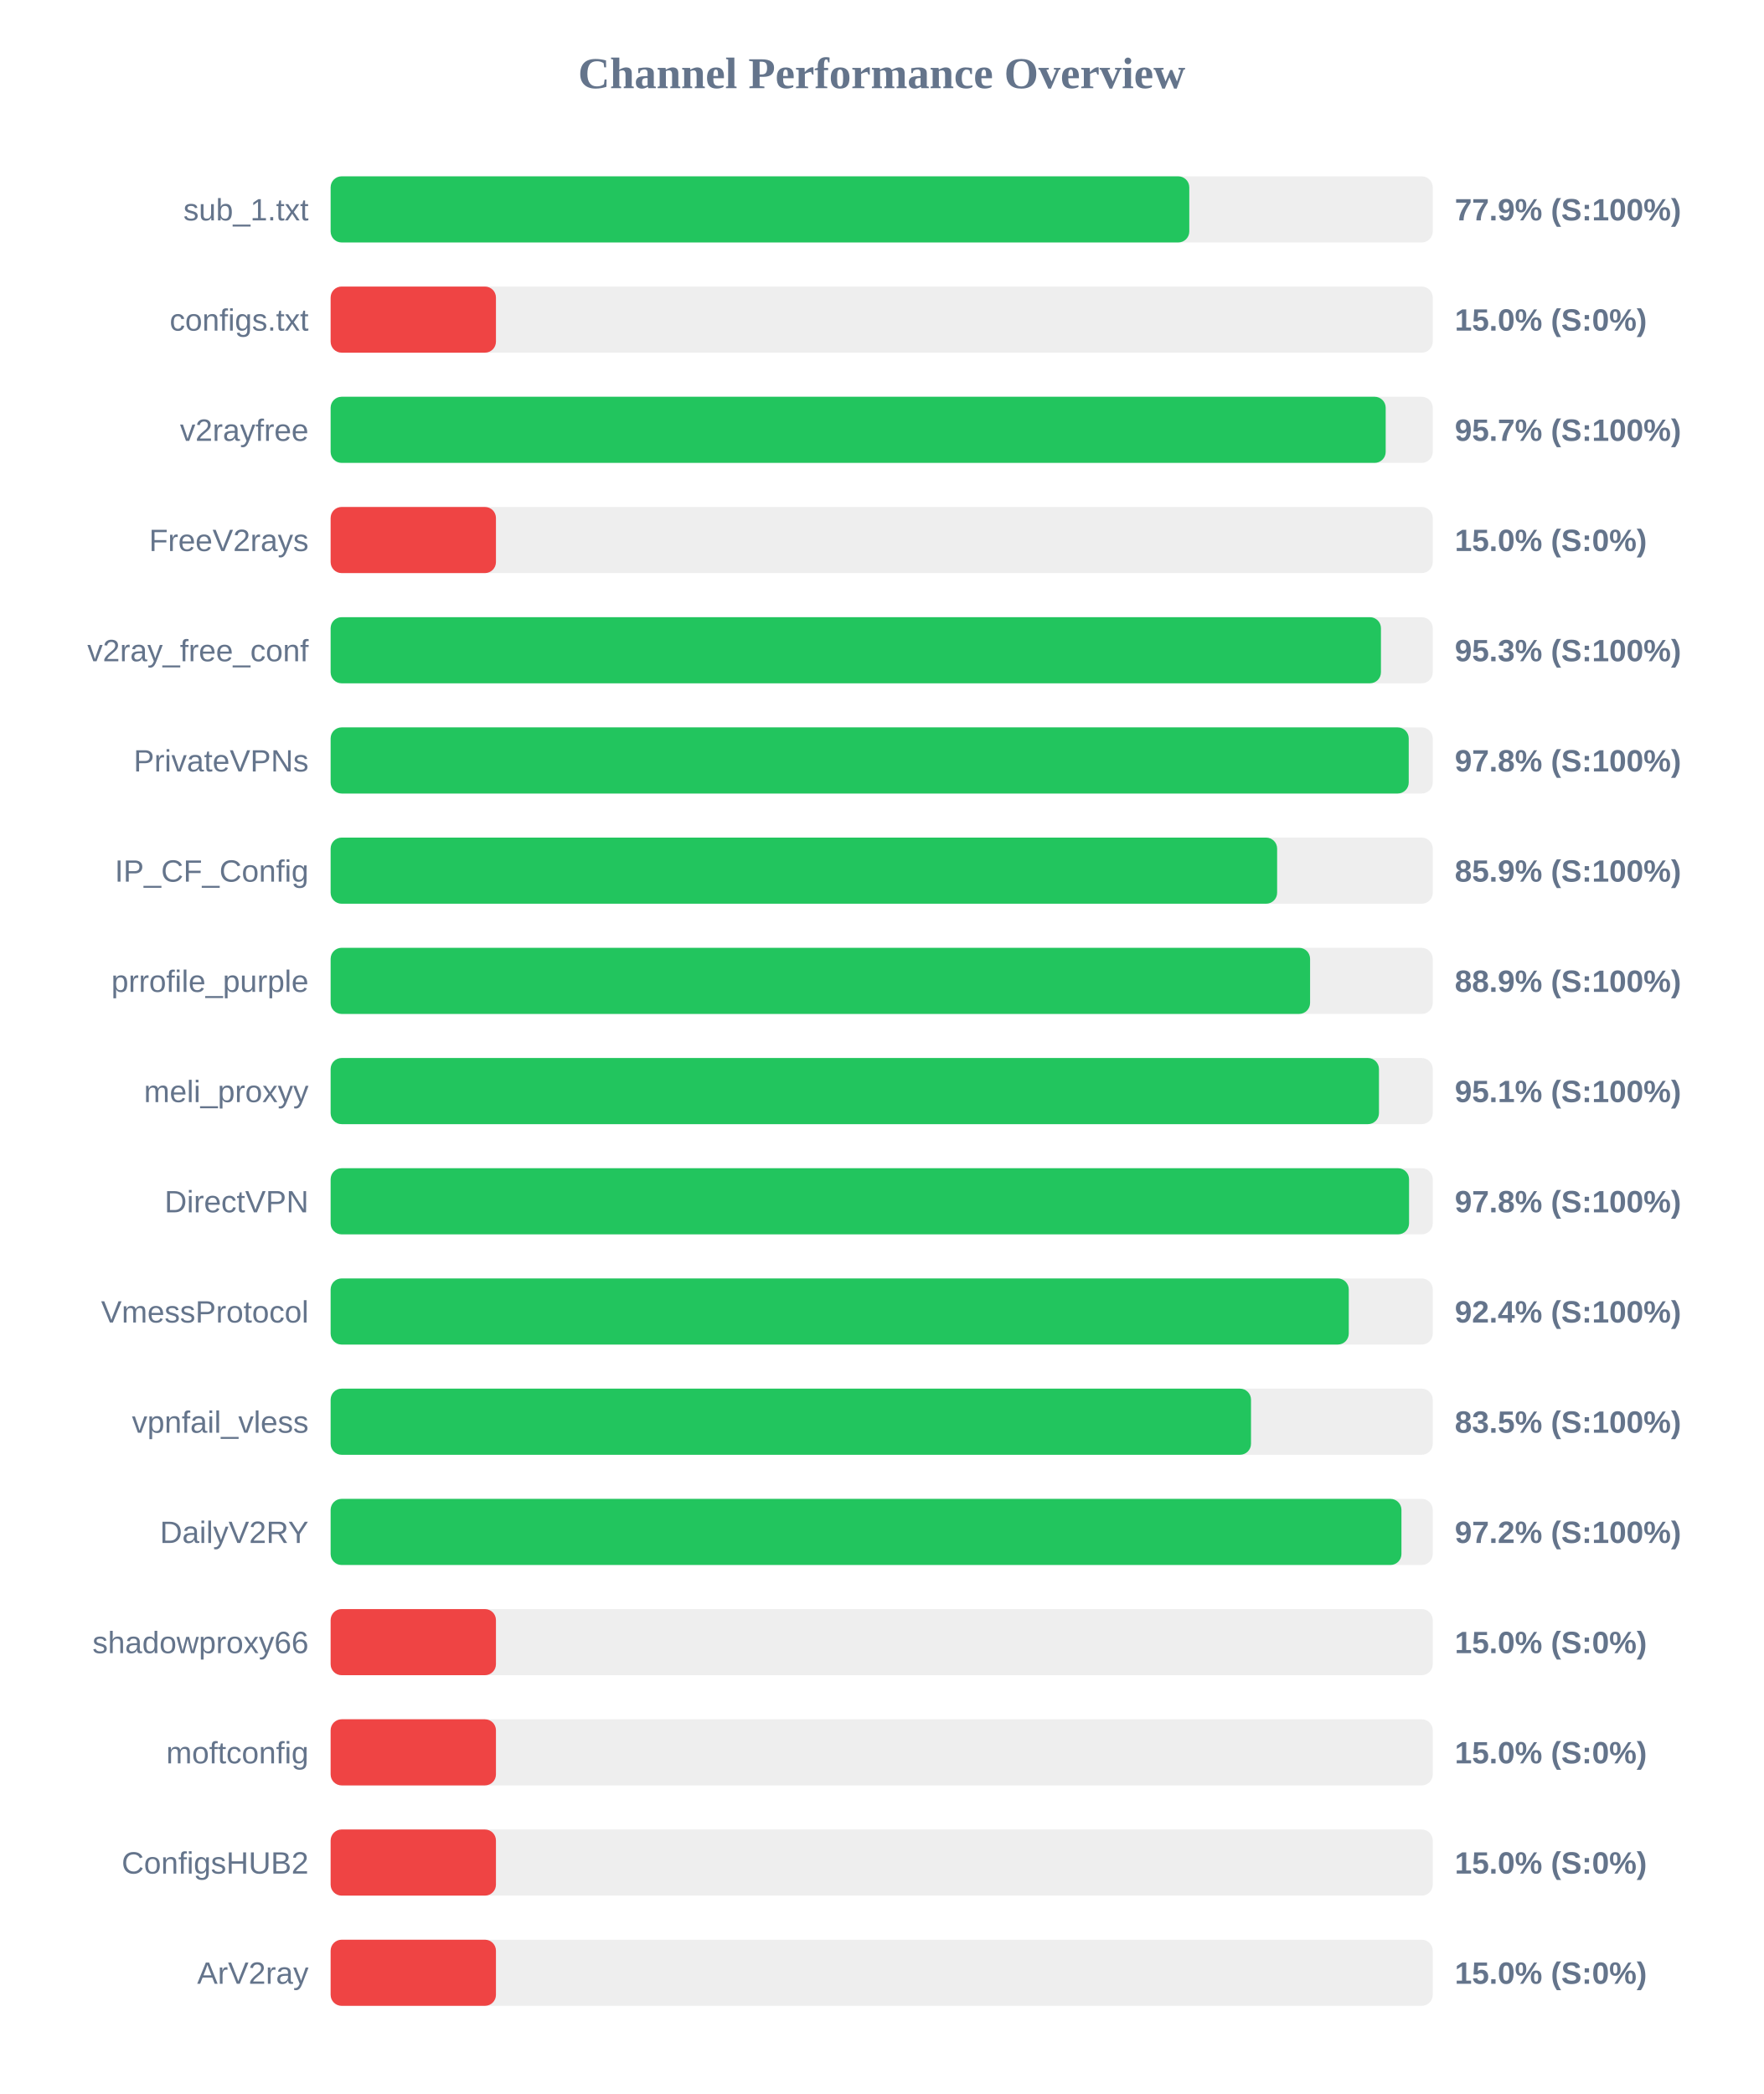
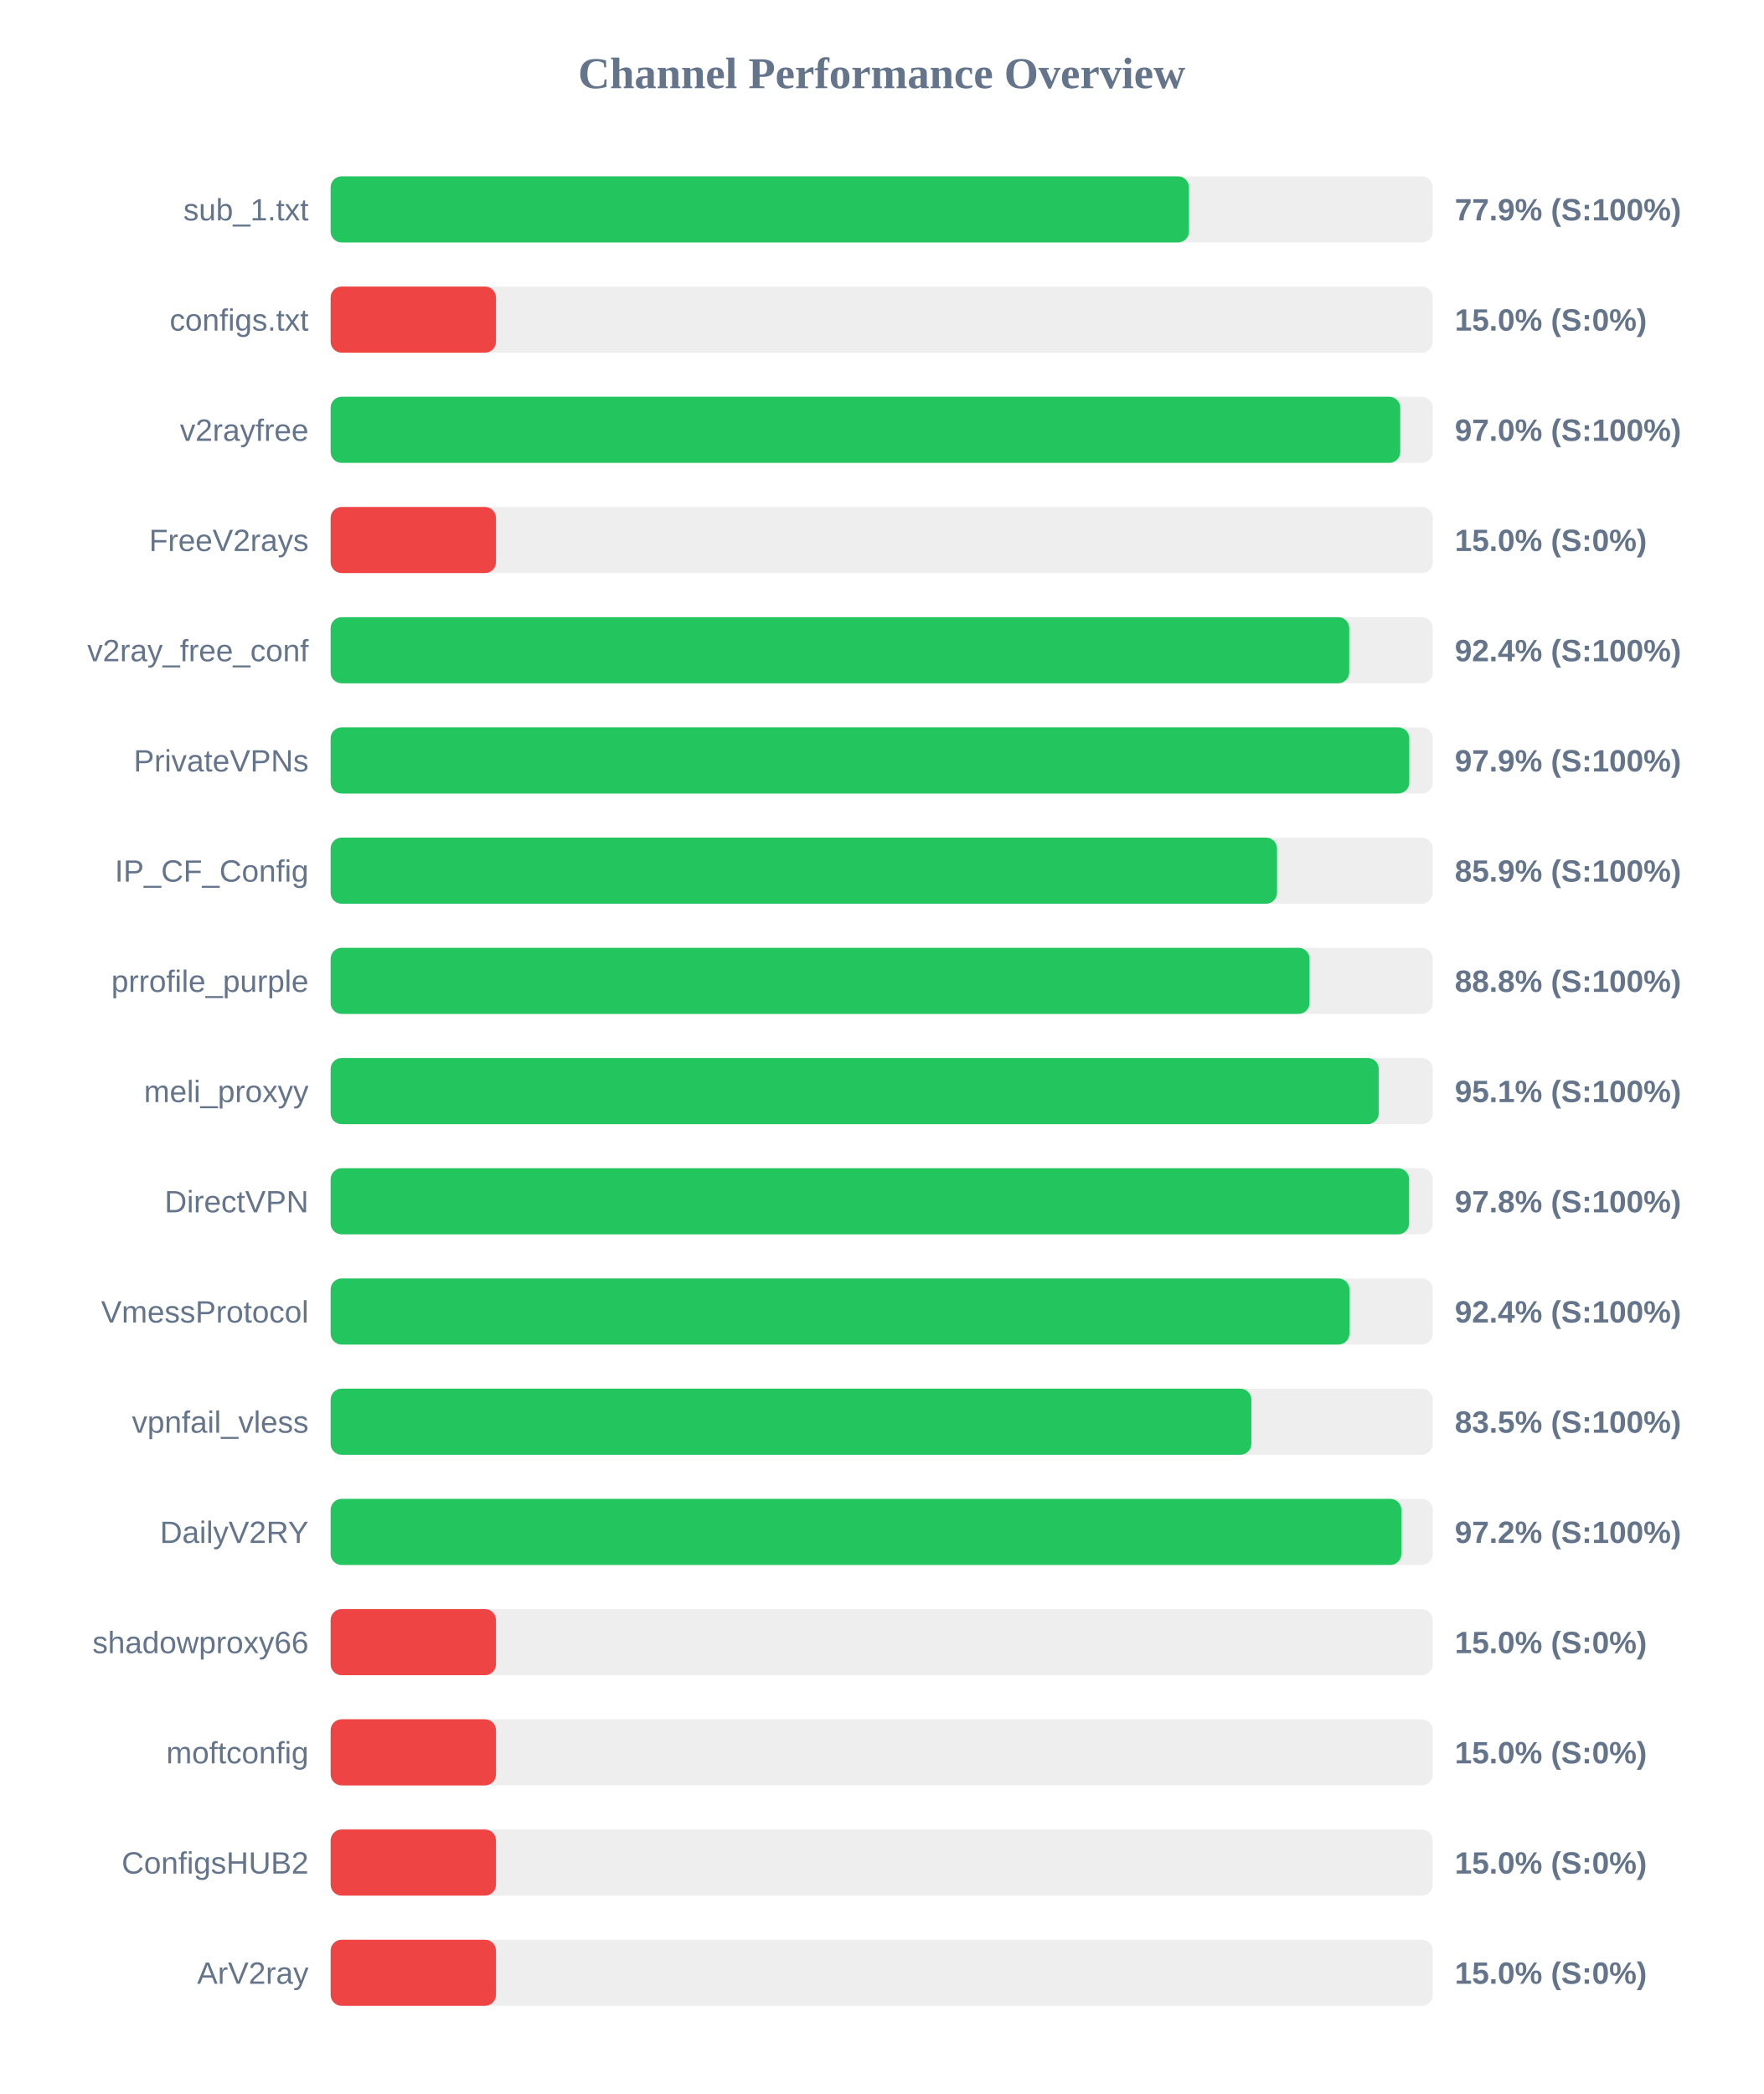
<svg xmlns="http://www.w3.org/2000/svg" width="800" height="950" version="1.1">
  <style>
        .row { font: 14px Arial; fill: #64748b; }
        .score { font: bold 14px Arial; fill: #64748b; }
    </style>
  <text x="400" y="40" text-anchor="middle" font-size="20px" font-weight="bold" fill="#64748b">Channel Performance Overview</text>
  <rect x="150" y="80" width="500" height="30" fill="#eee" rx="5" />
-   <rect x="150" y="80" width="389.55" height="30" fill="#22c55e" rx="5" />
+   <rect x="150" y="80" width="389.4" height="30" fill="#22c55e" rx="5" />
  <text x="140" y="100" text-anchor="end" class="row">sub_1.txt</text>
  <text x="660" y="100" text-anchor="start" class="score">77.9% (S:100%)</text>
  <rect x="150" y="130" width="500" height="30" fill="#eee" rx="5" />
  <rect x="150" y="130" width="75.0" height="30" fill="#ef4444" rx="5" />
  <text x="140" y="150" text-anchor="end" class="row">configs.txt</text>
  <text x="660" y="150" text-anchor="start" class="score">15.0% (S:0%)</text>
  <rect x="150" y="180" width="500" height="30" fill="#eee" rx="5" />
-   <rect x="150" y="180" width="478.65" height="30" fill="#22c55e" rx="5" />
+   <rect x="150" y="180" width="485.25" height="30" fill="#22c55e" rx="5" />
  <text x="140" y="200" text-anchor="end" class="row">v2rayfree</text>
-   <text x="660" y="200" text-anchor="start" class="score">95.7% (S:100%)</text>
+   <text x="660" y="200" text-anchor="start" class="score">97.0% (S:100%)</text>
  <rect x="150" y="230" width="500" height="30" fill="#eee" rx="5" />
  <rect x="150" y="230" width="75.0" height="30" fill="#ef4444" rx="5" />
  <text x="140" y="250" text-anchor="end" class="row">FreeV2rays</text>
  <text x="660" y="250" text-anchor="start" class="score">15.0% (S:0%)</text>
  <rect x="150" y="280" width="500" height="30" fill="#eee" rx="5" />
-   <rect x="150" y="280" width="476.5" height="30" fill="#22c55e" rx="5" />
+   <rect x="150" y="280" width="462.1" height="30" fill="#22c55e" rx="5" />
  <text x="140" y="300" text-anchor="end" class="row">v2ray_free_conf</text>
-   <text x="660" y="300" text-anchor="start" class="score">95.3% (S:100%)</text>
+   <text x="660" y="300" text-anchor="start" class="score">92.4% (S:100%)</text>
  <rect x="150" y="330" width="500" height="30" fill="#eee" rx="5" />
-   <rect x="150" y="330" width="489.1" height="30" fill="#22c55e" rx="5" />
+   <rect x="150" y="330" width="489.35" height="30" fill="#22c55e" rx="5" />
  <text x="140" y="350" text-anchor="end" class="row">PrivateVPNs</text>
-   <text x="660" y="350" text-anchor="start" class="score">97.8% (S:100%)</text>
+   <text x="660" y="350" text-anchor="start" class="score">97.9% (S:100%)</text>
  <rect x="150" y="380" width="500" height="30" fill="#eee" rx="5" />
-   <rect x="150" y="380" width="429.4" height="30" fill="#22c55e" rx="5" />
+   <rect x="150" y="380" width="429.35" height="30" fill="#22c55e" rx="5" />
  <text x="140" y="400" text-anchor="end" class="row">IP_CF_Config</text>
  <text x="660" y="400" text-anchor="start" class="score">85.9% (S:100%)</text>
  <rect x="150" y="430" width="500" height="30" fill="#eee" rx="5" />
-   <rect x="150" y="430" width="444.35" height="30" fill="#22c55e" rx="5" />
+   <rect x="150" y="430" width="444.1" height="30" fill="#22c55e" rx="5" />
  <text x="140" y="450" text-anchor="end" class="row">prrofile_purple</text>
-   <text x="660" y="450" text-anchor="start" class="score">88.9% (S:100%)</text>
+   <text x="660" y="450" text-anchor="start" class="score">88.8% (S:100%)</text>
  <rect x="150" y="480" width="500" height="30" fill="#eee" rx="5" />
-   <rect x="150" y="480" width="475.6" height="30" fill="#22c55e" rx="5" />
+   <rect x="150" y="480" width="475.5" height="30" fill="#22c55e" rx="5" />
  <text x="140" y="500" text-anchor="end" class="row">meli_proxyy</text>
  <text x="660" y="500" text-anchor="start" class="score">95.1% (S:100%)</text>
  <rect x="150" y="530" width="500" height="30" fill="#eee" rx="5" />
  <rect x="150" y="530" width="489.25" height="30" fill="#22c55e" rx="5" />
  <text x="140" y="550" text-anchor="end" class="row">DirectVPN</text>
  <text x="660" y="550" text-anchor="start" class="score">97.8% (S:100%)</text>
  <rect x="150" y="580" width="500" height="30" fill="#eee" rx="5" />
-   <rect x="150" y="580" width="461.9" height="30" fill="#22c55e" rx="5" />
+   <rect x="150" y="580" width="462.2" height="30" fill="#22c55e" rx="5" />
  <text x="140" y="600" text-anchor="end" class="row">VmessProtocol</text>
  <text x="660" y="600" text-anchor="start" class="score">92.4% (S:100%)</text>
  <rect x="150" y="630" width="500" height="30" fill="#eee" rx="5" />
-   <rect x="150" y="630" width="417.55" height="30" fill="#22c55e" rx="5" />
+   <rect x="150" y="630" width="417.7" height="30" fill="#22c55e" rx="5" />
  <text x="140" y="650" text-anchor="end" class="row">vpnfail_vless</text>
  <text x="660" y="650" text-anchor="start" class="score">83.5% (S:100%)</text>
  <rect x="150" y="680" width="500" height="30" fill="#eee" rx="5" />
-   <rect x="150" y="680" width="485.8" height="30" fill="#22c55e" rx="5" />
+   <rect x="150" y="680" width="485.75" height="30" fill="#22c55e" rx="5" />
  <text x="140" y="700" text-anchor="end" class="row">DailyV2RY</text>
  <text x="660" y="700" text-anchor="start" class="score">97.2% (S:100%)</text>
  <rect x="150" y="730" width="500" height="30" fill="#eee" rx="5" />
  <rect x="150" y="730" width="75.0" height="30" fill="#ef4444" rx="5" />
  <text x="140" y="750" text-anchor="end" class="row">shadowproxy66</text>
  <text x="660" y="750" text-anchor="start" class="score">15.0% (S:0%)</text>
  <rect x="150" y="780" width="500" height="30" fill="#eee" rx="5" />
  <rect x="150" y="780" width="75.0" height="30" fill="#ef4444" rx="5" />
  <text x="140" y="800" text-anchor="end" class="row">moftconfig</text>
  <text x="660" y="800" text-anchor="start" class="score">15.0% (S:0%)</text>
  <rect x="150" y="830" width="500" height="30" fill="#eee" rx="5" />
  <rect x="150" y="830" width="75.0" height="30" fill="#ef4444" rx="5" />
  <text x="140" y="850" text-anchor="end" class="row">ConfigsHUB2</text>
  <text x="660" y="850" text-anchor="start" class="score">15.0% (S:0%)</text>
  <rect x="150" y="880" width="500" height="30" fill="#eee" rx="5" />
  <rect x="150" y="880" width="75.0" height="30" fill="#ef4444" rx="5" />
  <text x="140" y="900" text-anchor="end" class="row">ArV2ray</text>
  <text x="660" y="900" text-anchor="start" class="score">15.0% (S:0%)</text>
</svg>
